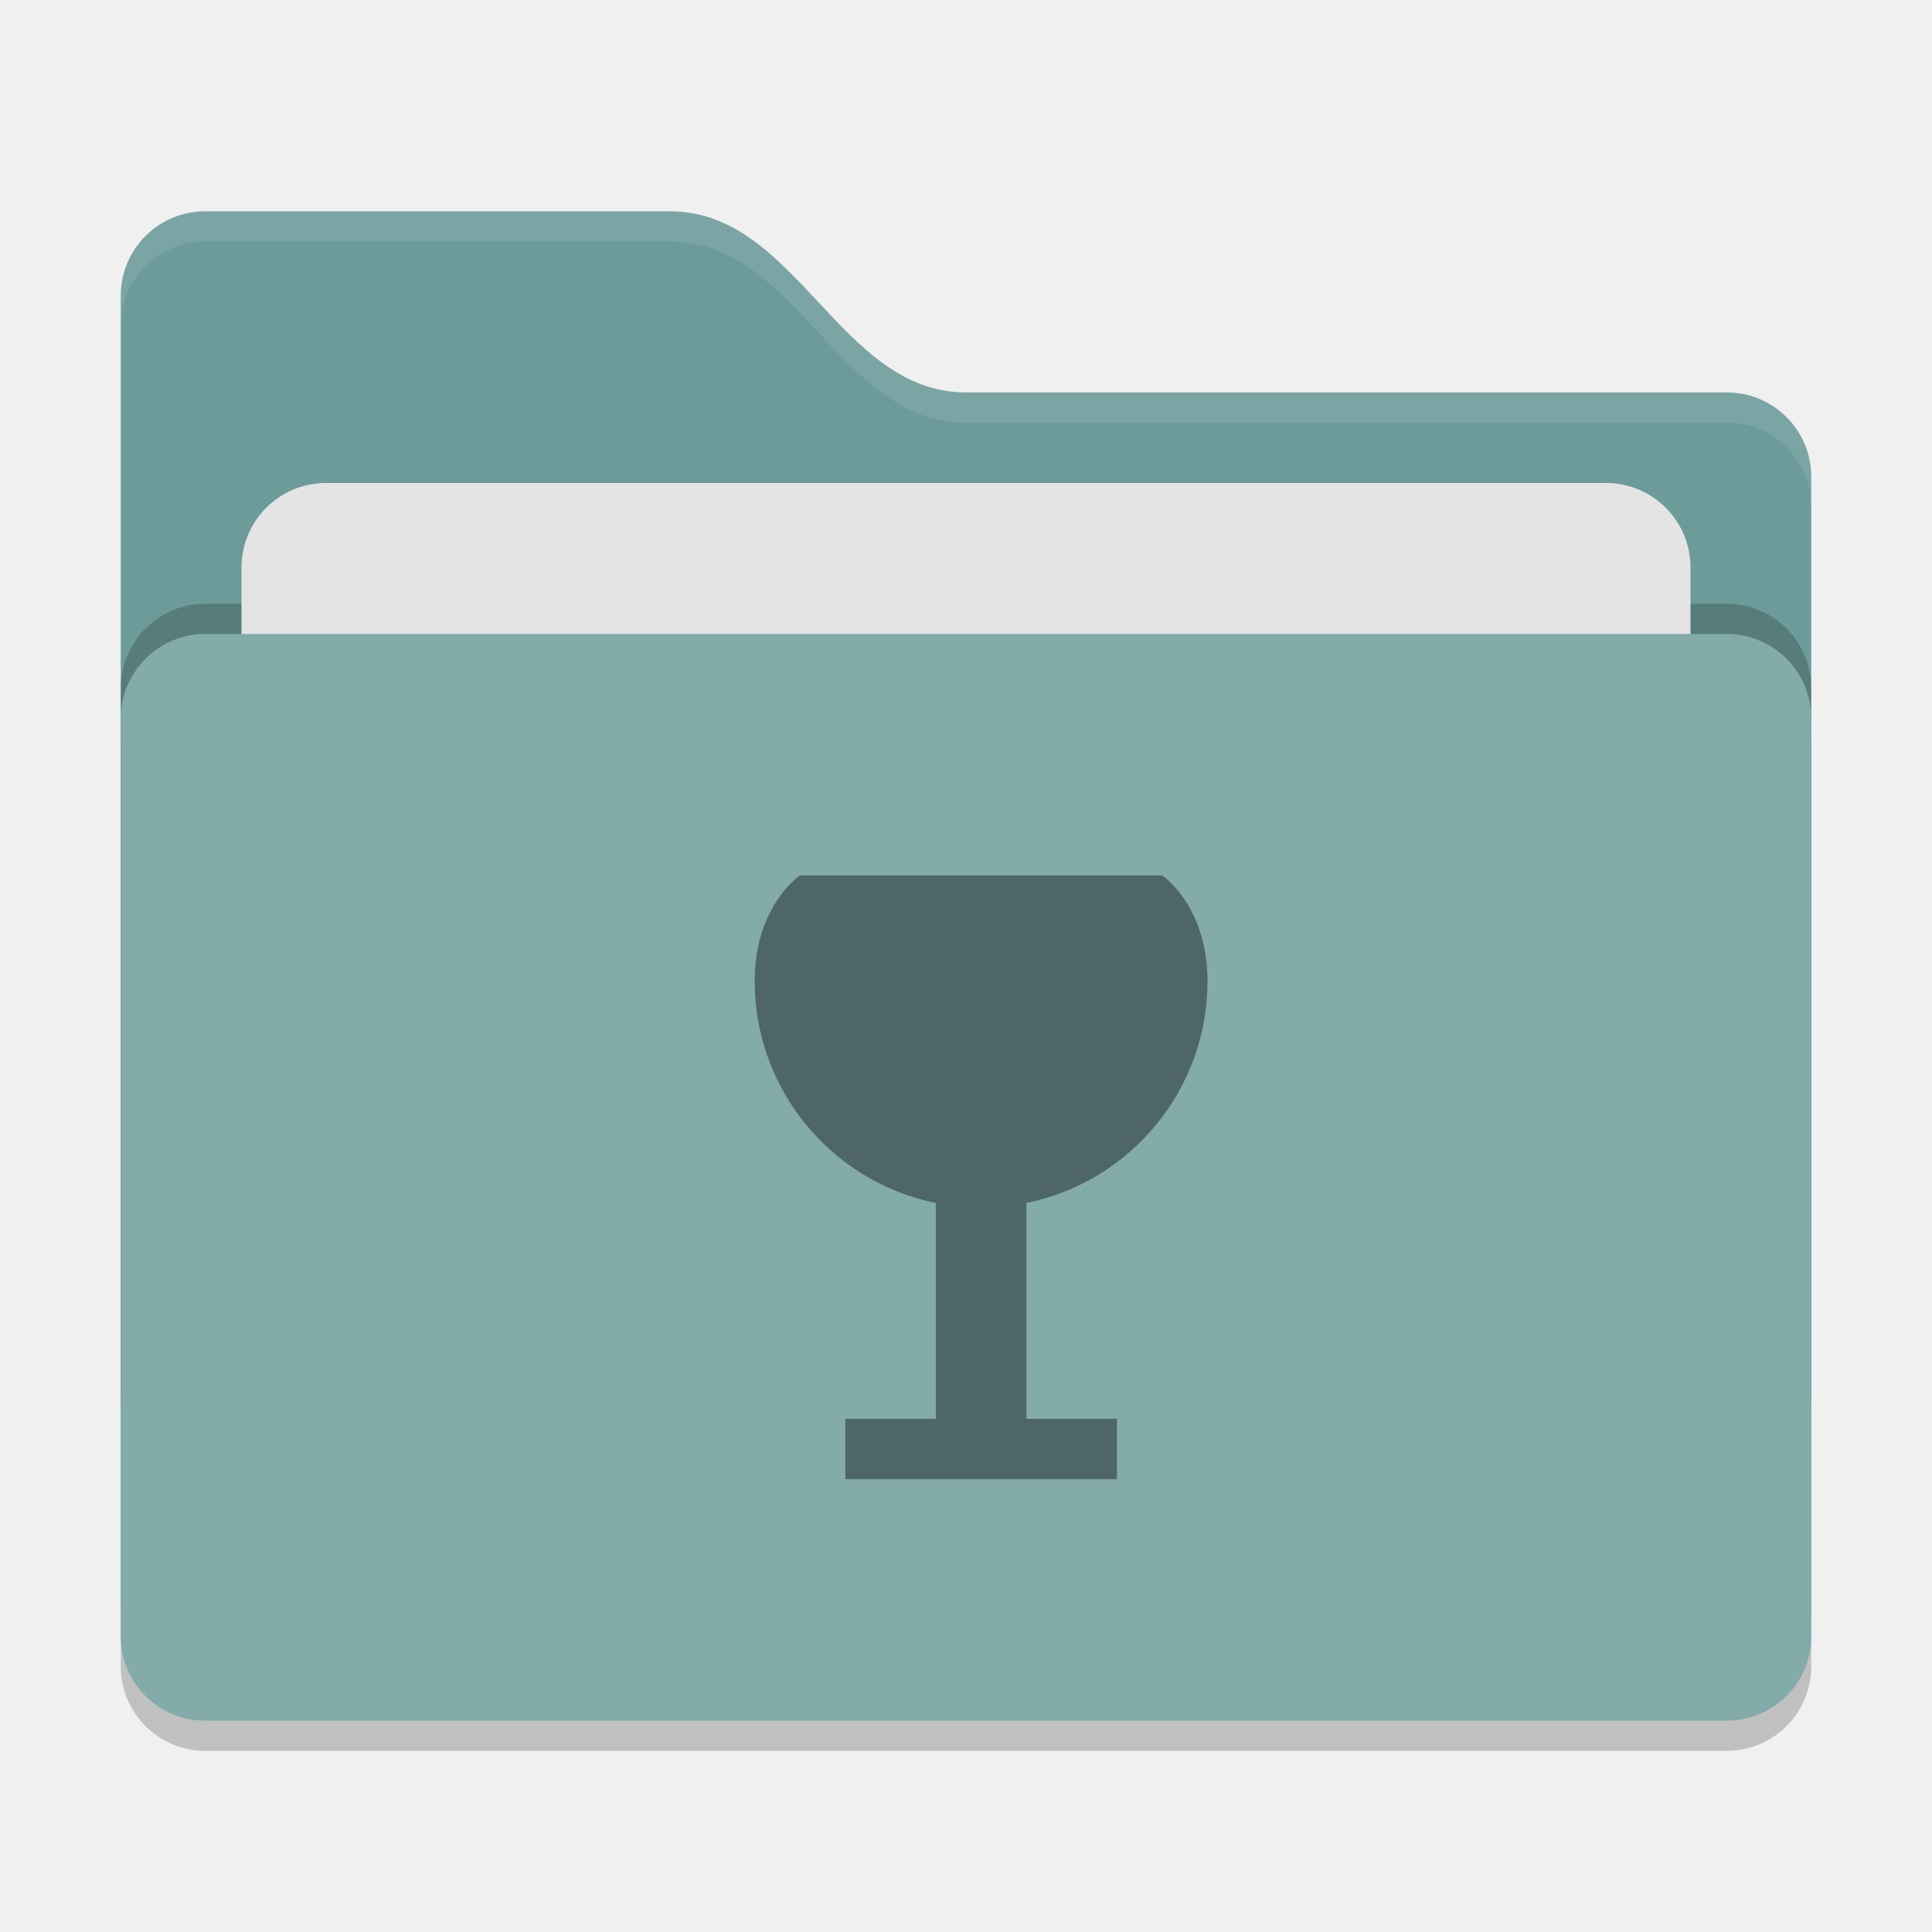
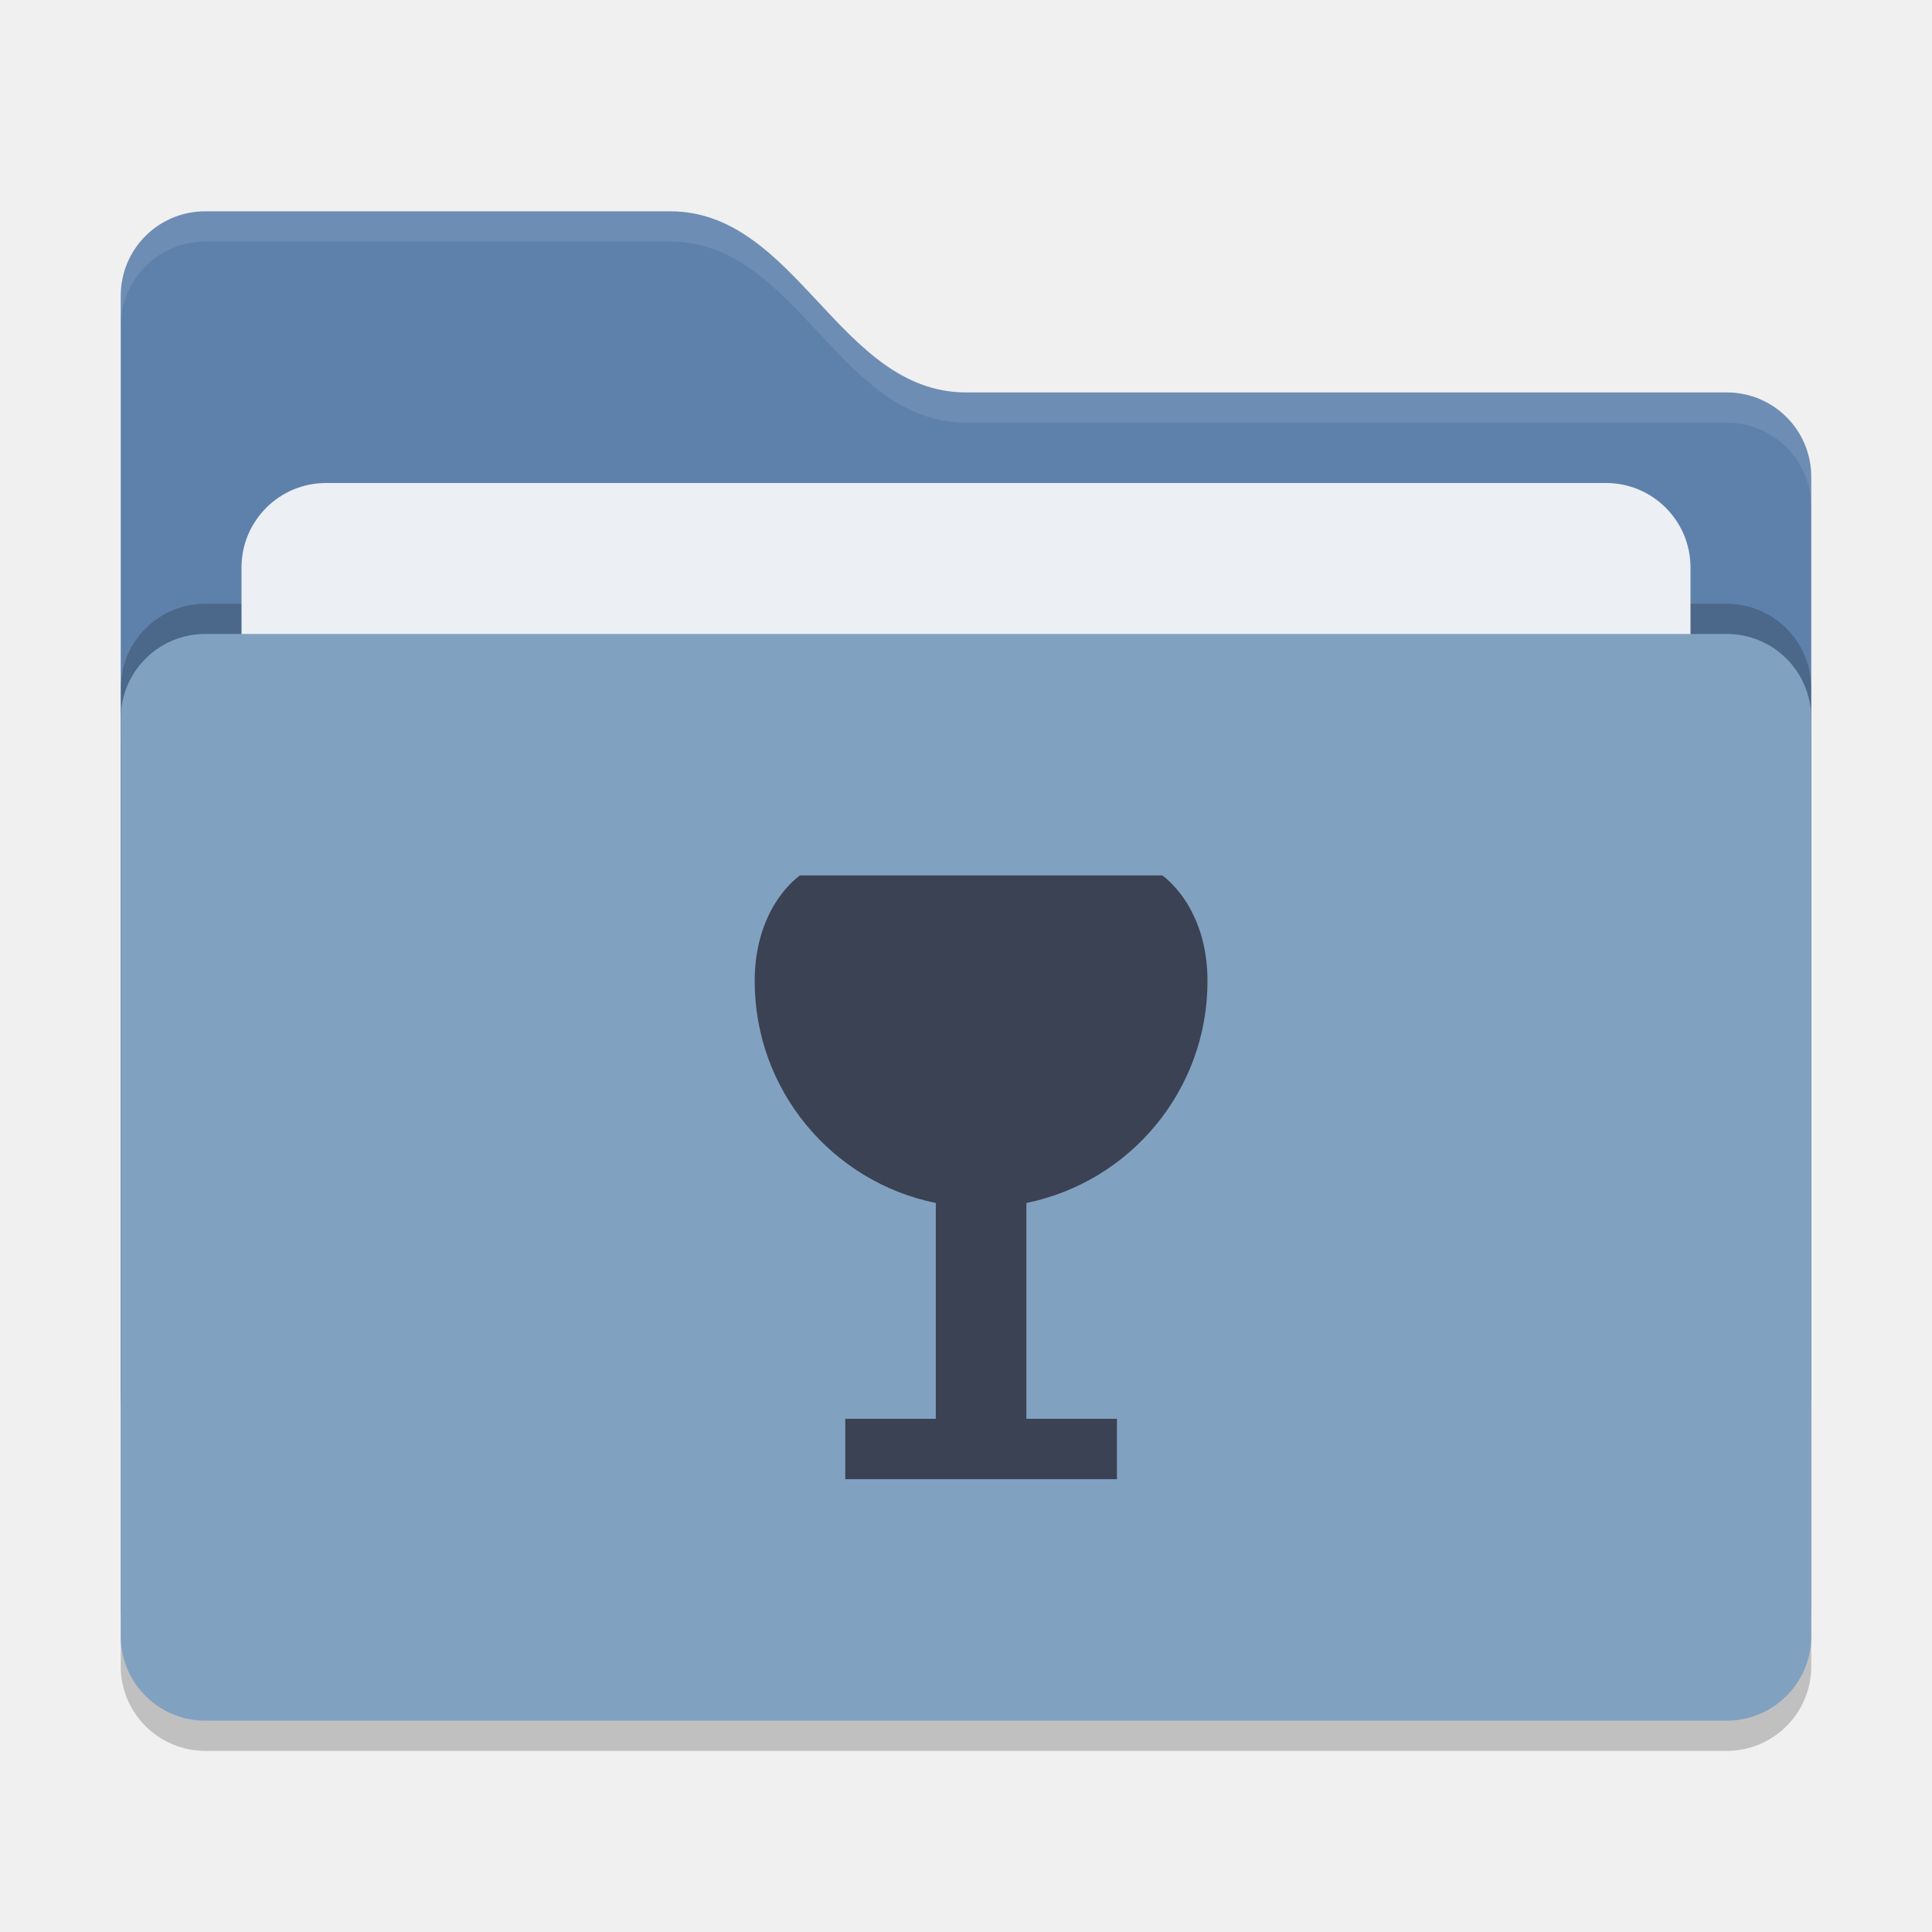
<svg xmlns="http://www.w3.org/2000/svg" width="64" height="64" version="1">
  <rect style="opacity:0.2" width="56" height="36" x="4" y="22" rx="2.8" ry="2.8" />
-   <path style="fill:#6c9b9a" d="M 4,46.2 C 4,47.751 5.249,49 6.8,49 H 57.2 C 58.751,49 60,47.751 60,46.2 V 15.8 C 60,14.249 58.751,13 57.2,13 H 32 C 27.8,13 26.4,7 22.2,7 H 6.8 C 5.249,7 4,8.249 4,9.8" />
+   <path style="fill:#5e81ac" d="M 4,46.2 C 4,47.751 5.249,49 6.8,49 H 57.2 C 58.751,49 60,47.751 60,46.2 V 15.8 C 60,14.249 58.751,13 57.2,13 H 32 C 27.8,13 26.4,7 22.2,7 H 6.8 C 5.249,7 4,8.249 4,9.8" />
  <rect style="opacity:0.2" width="56" height="36" x="4" y="20" rx="2.8" ry="2.8" />
-   <rect style="fill:#e4e4e4" width="48" height="22" x="8" y="16" rx="2.8" ry="2.8" />
-   <rect style="fill:#82abaa" width="56" height="36" x="4" y="21" rx="2.8" ry="2.8" />
+   <rect style="fill:#eceff4" width="48" height="22" x="8" y="16" rx="2.8" ry="2.8" />
+   <rect style="fill:#81a1c1" width="56" height="36" x="4" y="21" rx="2.8" ry="2.8" />
  <path style="opacity:0.1;fill:#ffffff" d="M 6.801,7 C 5.25,7 4,8.25 4,9.801 V 10.801 C 4,9.25 5.25,8 6.801,8 H 22.199 C 26.399,8 27.8,14 32,14 H 57.199 C 58.75,14 60,15.25 60,16.801 V 15.801 C 60,14.25 58.75,13 57.199,13 H 32 C 27.8,13 26.399,7 22.199,7 Z" />
-   <path style="fill:#4e6766" d="M 26.5 29 C 26.5 29 25 30 25 32.5 C 25 36.128 27.577 39.155 31 39.85 L 31 47 L 28 47 L 28 49 L 37 49 L 37 47 L 34 47 L 34 39.85 C 37.423 39.155 40 36.128 40 32.5 C 40 30 38.5 29 38.5 29 L 26.5 29 z" />
+   <path style="fill:#3b4253" d="M 26.5 29 C 26.5 29 25 30 25 32.5 C 25 36.128 27.577 39.155 31 39.85 L 31 47 L 28 47 L 28 49 L 37 49 L 37 47 L 34 47 L 34 39.85 C 37.423 39.155 40 36.128 40 32.5 C 40 30 38.5 29 38.5 29 L 26.5 29 z" />
</svg>
